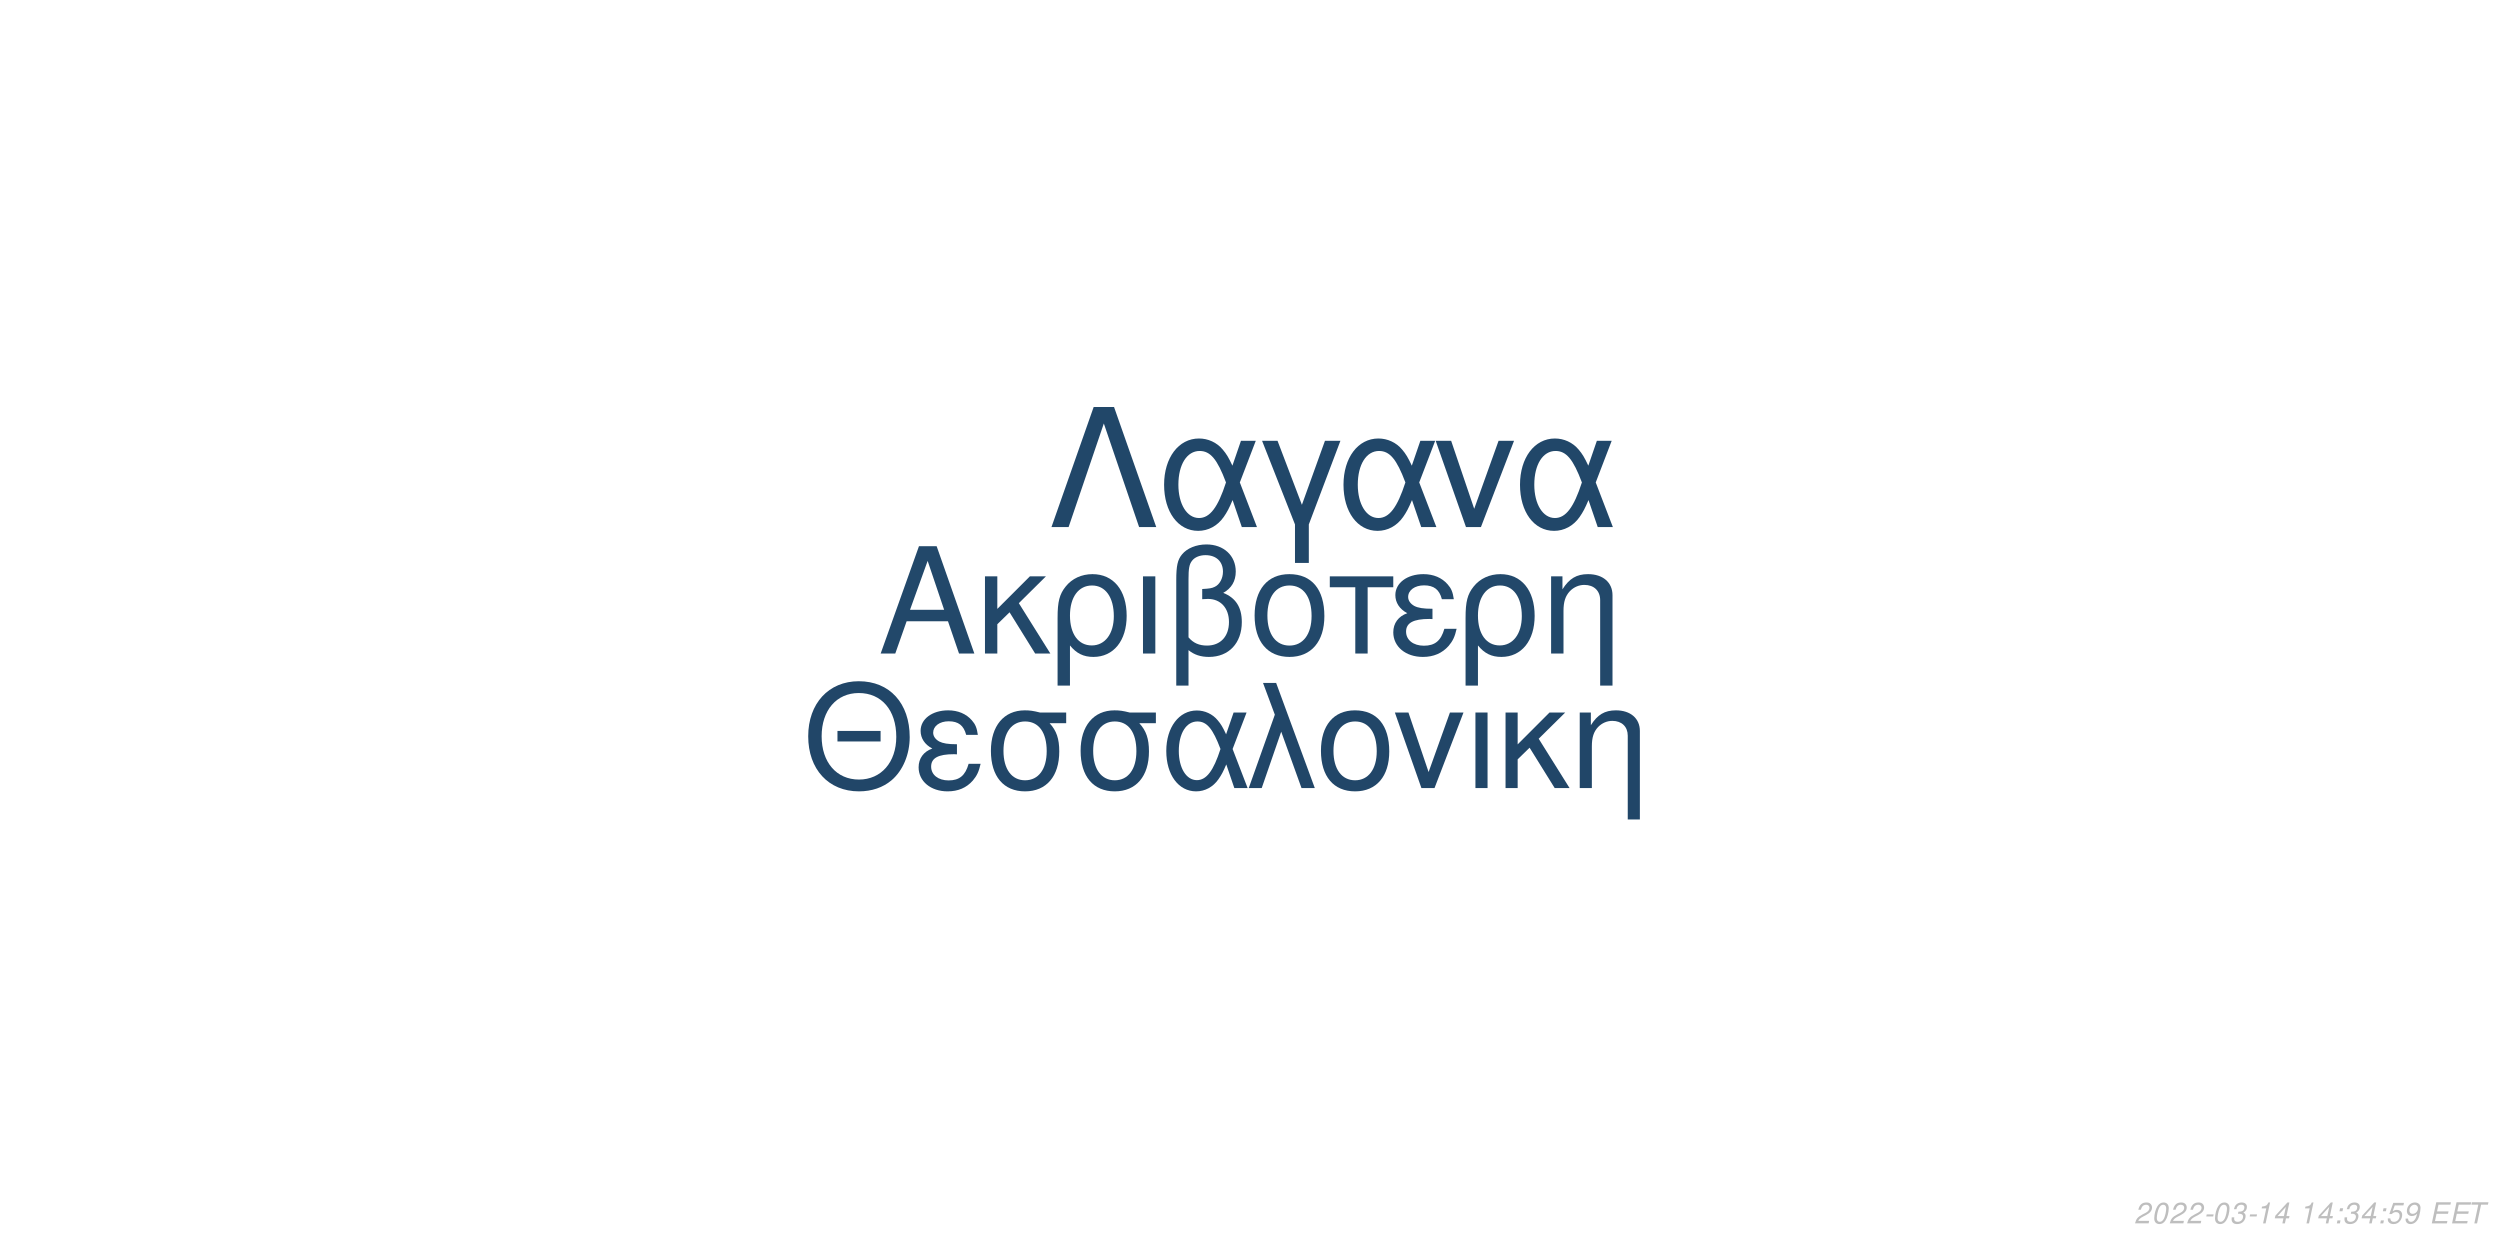
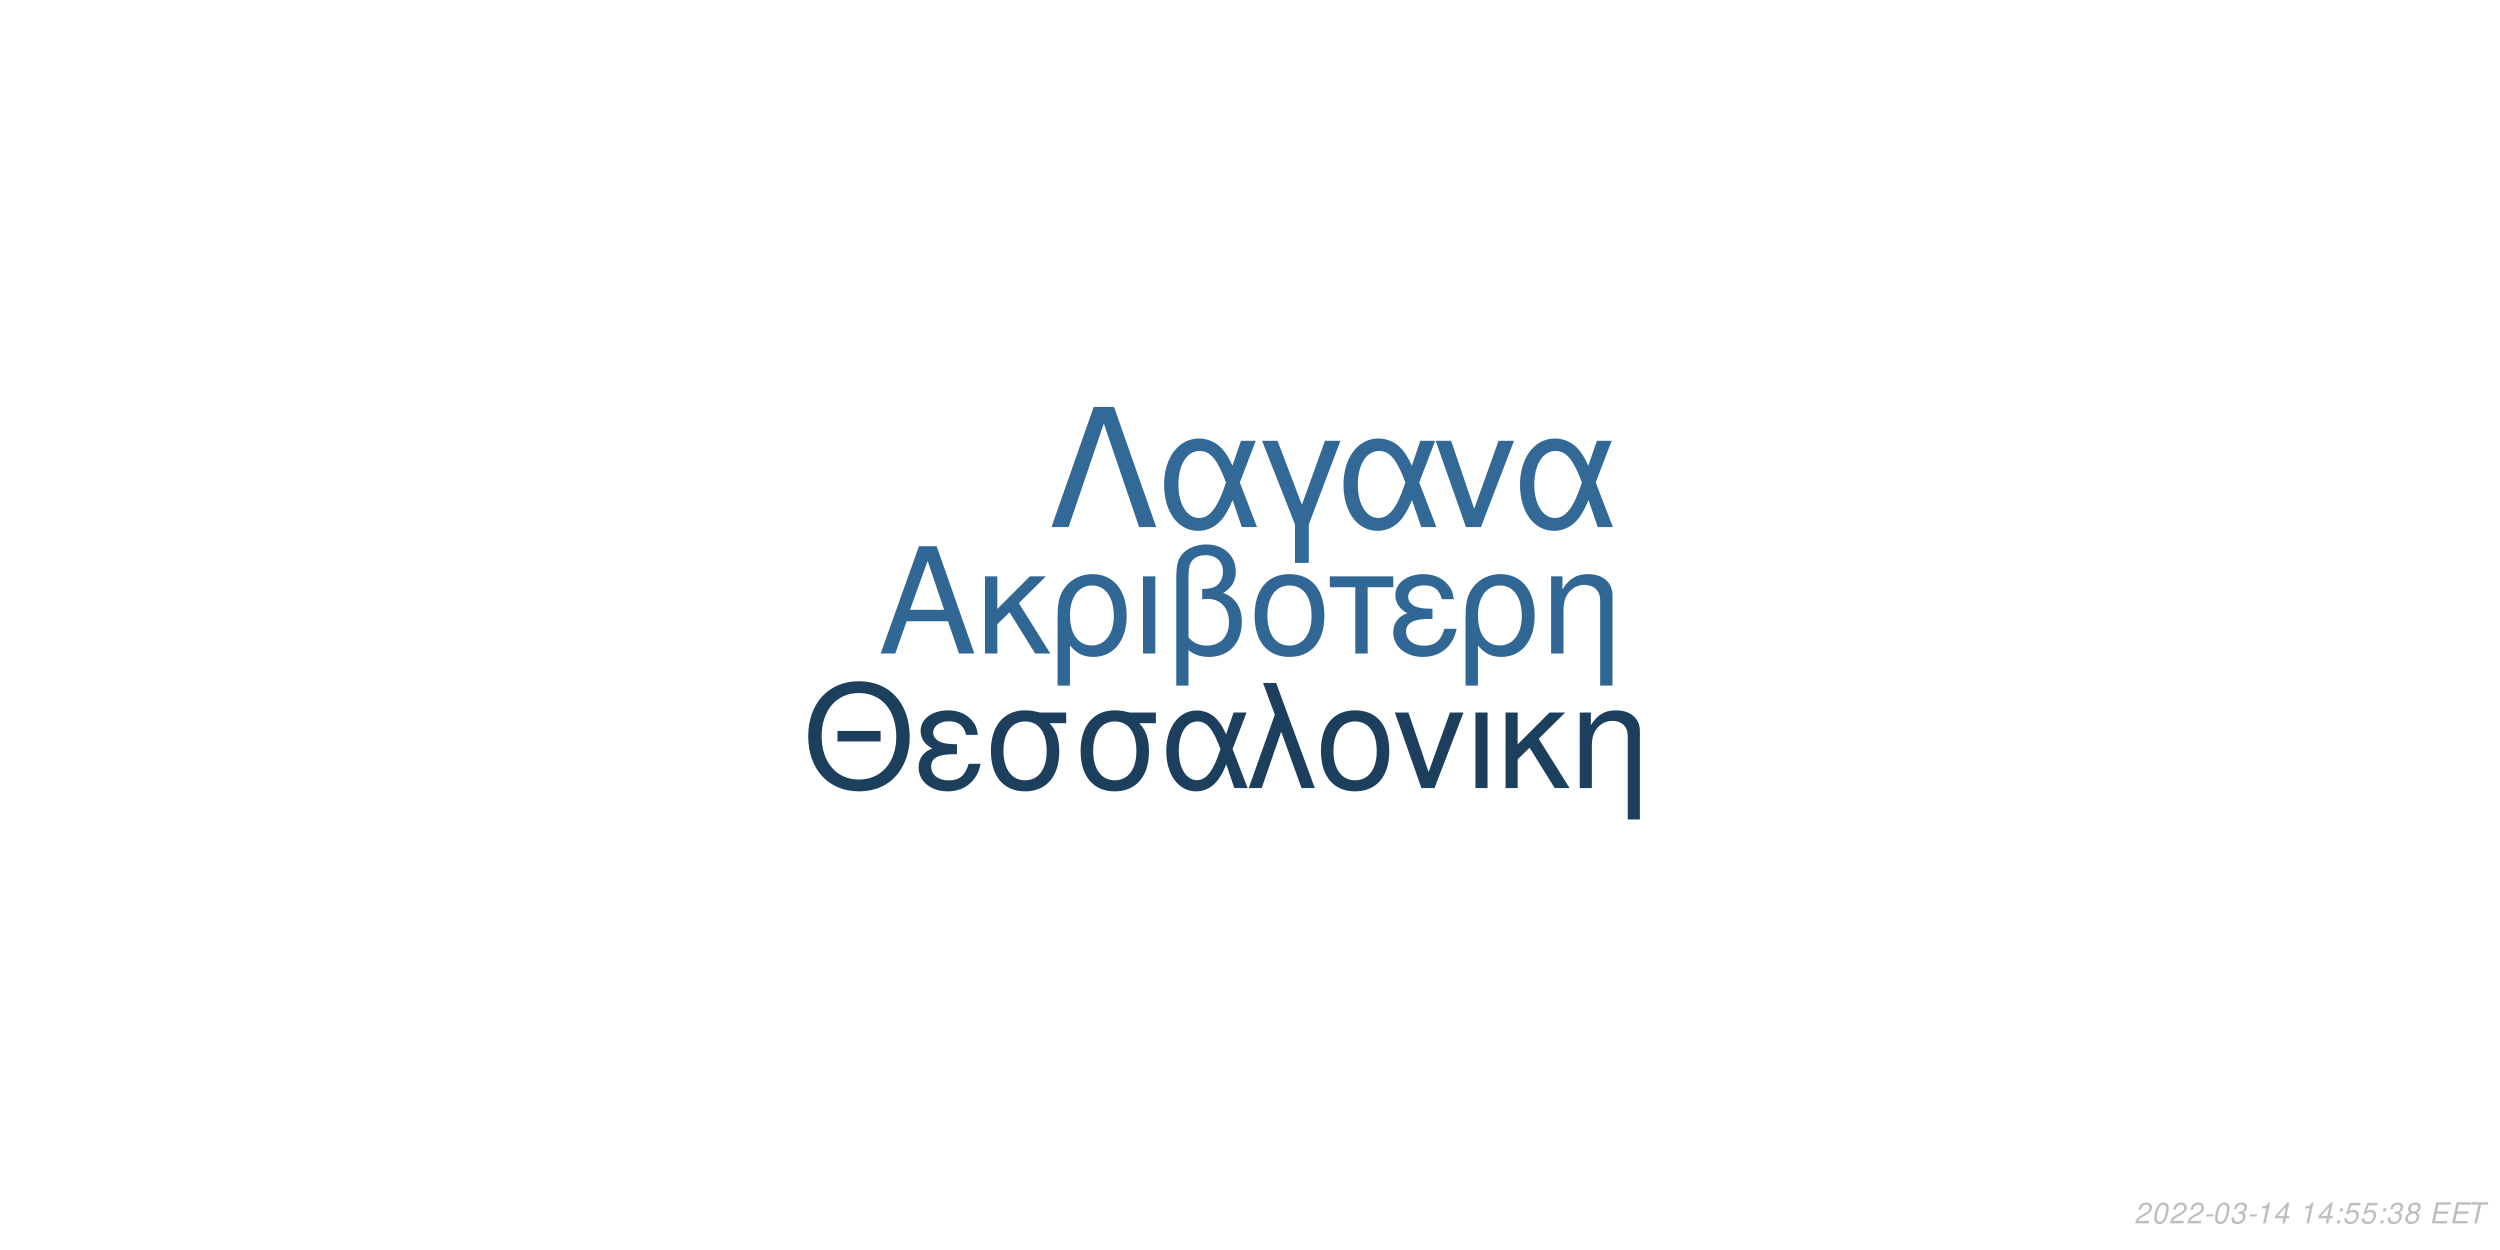
<svg xmlns="http://www.w3.org/2000/svg" xmlns:xlink="http://www.w3.org/1999/xlink" width="864pt" height="432pt" viewBox="0 0 864 432" version="1.1">
  <defs>
    <g>
      <symbol overflow="visible" id="glyph0-0">
        <path style="stroke:none;" d="" />
      </symbol>
      <symbol overflow="visible" id="glyph0-1">
        <path style="stroke:none;" d="M 24.125 -11.141 L 27.938 0 L 33.234 0 L 20.203 -37.094 L 14.094 -37.094 L 0.859 0 L 5.906 0 L 9.828 -11.141 Z M 22.797 -15.109 L 11 -15.109 L 17.094 -32.016 Z M 22.797 -15.109 " />
      </symbol>
      <symbol overflow="visible" id="glyph0-2">
        <path style="stroke:none;" d="M 7.172 -15.422 L 7.172 -26.672 L 2.906 -26.672 L 2.906 0 L 7.172 0 L 7.172 -10.125 L 11.406 -14.25 L 20.25 0 L 25.5 0 L 14.609 -17.406 L 23.969 -26.672 L 18.422 -26.672 Z M 7.172 -15.422 " />
      </symbol>
      <symbol overflow="visible" id="glyph0-3">
        <path style="stroke:none;" d="M 3 11.094 L 7.281 11.094 L 7.281 -2.797 C 9.516 -0.047 11.953 1.172 15.375 1.172 C 22.344 1.172 26.875 -4.422 26.875 -13.031 C 26.875 -21.891 22.297 -27.438 15.062 -27.438 C 11.297 -27.438 7.984 -25.906 5.797 -23.156 C 3.672 -20.516 3 -17.969 3 -12.359 Z M 14.906 -23.516 C 19.547 -23.516 22.438 -19.438 22.438 -12.922 C 22.438 -6.812 19.391 -2.797 14.812 -2.797 C 10.172 -2.797 7.281 -6.766 7.281 -13.125 C 7.281 -19.484 10.234 -23.516 14.906 -23.516 Z M 14.906 -23.516 " />
      </symbol>
      <symbol overflow="visible" id="glyph0-4">
        <path style="stroke:none;" d="M 3.516 0 L 7.781 0 L 7.781 -26.672 L 3.516 -26.672 Z M 3.516 0 " />
      </symbol>
      <symbol overflow="visible" id="glyph0-5">
        <path style="stroke:none;" d="M 4.016 11.094 L 8.25 11.094 L 8.25 -1.172 C 10.172 0.406 12.422 1.172 15.312 1.172 C 22.188 1.172 26.672 -3.609 26.672 -10.891 C 26.672 -15.984 24.578 -19.234 20.25 -20.969 C 23.109 -22.547 24.578 -25.031 24.578 -28.344 C 24.578 -33.844 20.406 -37.703 14.453 -37.703 C 10.938 -37.703 7.734 -36.391 6 -34.25 C 4.484 -32.422 4.016 -30.328 4.016 -25.391 Z M 8.25 -25.656 C 8.25 -29.359 8.5 -30.844 9.469 -32.062 C 10.375 -33.281 12.156 -34 14.094 -34 C 17.812 -34 20.156 -31.812 20.156 -28.297 C 20.156 -25.953 18.984 -23.812 17.297 -23.047 C 16.281 -22.547 15.469 -22.438 12.984 -22.297 L 12.984 -18.781 C 13.734 -18.828 14.344 -18.875 14.969 -18.875 C 19.344 -18.875 22.234 -15.719 22.234 -10.891 C 22.234 -5.906 19.281 -2.75 14.656 -2.75 C 11.953 -2.75 9.922 -3.609 8.25 -5.594 Z M 8.25 -25.656 " />
      </symbol>
      <symbol overflow="visible" id="glyph0-6">
        <path style="stroke:none;" d="M 14.094 -27.438 C 6.562 -27.438 2.094 -22.094 2.094 -13.125 C 2.094 -4.125 6.562 1.172 14.141 1.172 C 21.672 1.172 26.203 -4.172 26.203 -12.922 C 26.203 -22.188 21.828 -27.438 14.094 -27.438 Z M 14.141 -23.516 C 18.938 -23.516 21.781 -19.594 21.781 -12.984 C 21.781 -6.672 18.828 -2.75 14.141 -2.75 C 9.422 -2.75 6.516 -6.672 6.516 -13.125 C 6.516 -19.594 9.422 -23.516 14.141 -23.516 Z M 14.141 -23.516 " />
      </symbol>
      <symbol overflow="visible" id="glyph0-7">
        <path style="stroke:none;" d="M 7.891 0 L 12.156 0 L 12.156 -22.906 L 21.016 -22.906 L 21.016 -26.672 L -0.922 -26.672 L -0.922 -22.906 L 7.891 -22.906 Z M 7.891 0 " />
      </symbol>
      <symbol overflow="visible" id="glyph0-8">
        <path style="stroke:none;" d="M 14.562 -15.469 C 11.344 -15.469 9.562 -15.781 8.297 -16.438 C 6.922 -17.203 6.156 -18.328 6.156 -19.547 C 6.156 -21.891 8.453 -23.562 11.656 -23.562 C 15.062 -23.562 16.953 -22.094 17.812 -18.781 L 21.938 -18.781 C 21.578 -21.266 21.062 -22.5 19.797 -23.922 C 17.812 -26.203 14.906 -27.438 11.453 -27.438 C 5.797 -27.438 1.734 -24.375 1.734 -20.203 C 1.734 -17.609 3.156 -15.375 5.859 -13.938 C 2.797 -12.875 1.016 -10.484 1.016 -7.328 C 1.016 -2.391 5.297 1.172 11.25 1.172 C 14.969 1.172 17.906 -0.109 20.156 -2.641 C 21.578 -4.328 22.297 -5.797 22.906 -8.547 L 18.672 -8.547 C 17.5 -4.422 15.422 -2.703 11.609 -2.703 C 7.938 -2.703 5.438 -4.688 5.438 -7.578 C 5.438 -10.578 7.938 -11.953 13.484 -11.953 C 13.641 -11.953 14.094 -11.953 14.562 -11.906 Z M 14.562 -15.469 " />
      </symbol>
      <symbol overflow="visible" id="glyph0-9">
        <path style="stroke:none;" d="M 3.562 -26.672 L 3.562 0 L 7.844 0 L 7.844 -14.703 C 7.844 -17.906 8.5 -19.891 10.031 -21.531 C 11.406 -22.953 13.188 -23.719 15.062 -23.719 C 18.375 -23.719 20.516 -21.672 20.516 -18.469 L 20.516 11.094 L 24.781 11.094 L 24.781 -20.156 C 24.781 -24.578 21.469 -27.438 16.328 -27.438 C 12.359 -27.438 9.828 -25.906 7.484 -22.188 L 7.484 -26.672 Z M 3.562 -26.672 " />
      </symbol>
      <symbol overflow="visible" id="glyph1-0">
        <path style="stroke:none;" d="" />
      </symbol>
      <symbol overflow="visible" id="glyph1-1">
        <path style="stroke:none;" d="M 26.859 -19.734 L 11.953 -19.734 L 11.953 -16.094 L 26.859 -16.094 Z M 19.328 -36.922 C 8.922 -36.922 1.844 -29.25 1.844 -17.891 C 1.844 -6.484 8.875 1.141 19.391 1.141 C 23.812 1.141 27.703 -0.203 30.641 -2.688 C 34.578 -6.031 36.922 -11.656 36.922 -17.594 C 36.922 -29.297 30 -36.922 19.328 -36.922 Z M 19.328 -32.844 C 27.203 -32.844 32.281 -26.906 32.281 -17.688 C 32.281 -8.922 27.062 -2.938 19.391 -2.938 C 11.609 -2.938 6.484 -8.922 6.484 -17.891 C 6.484 -26.859 11.609 -32.844 19.328 -32.844 Z M 19.328 -32.844 " />
      </symbol>
      <symbol overflow="visible" id="glyph1-2">
        <path style="stroke:none;" d="M 14.25 -15.141 C 11.109 -15.141 9.375 -15.453 8.125 -16.094 C 6.781 -16.844 6.031 -17.938 6.031 -19.141 C 6.031 -21.422 8.266 -23.078 11.406 -23.078 C 14.75 -23.078 16.594 -21.625 17.438 -18.391 L 21.469 -18.391 C 21.125 -20.828 20.625 -22.031 19.391 -23.422 C 17.438 -25.656 14.594 -26.859 11.219 -26.859 C 5.688 -26.859 1.688 -23.875 1.688 -19.781 C 1.688 -17.234 3.094 -15.047 5.734 -13.656 C 2.734 -12.609 1 -10.266 1 -7.172 C 1 -2.344 5.188 1.141 11.016 1.141 C 14.656 1.141 17.547 -0.094 19.734 -2.594 C 21.125 -4.234 21.828 -5.688 22.422 -8.375 L 18.281 -8.375 C 17.141 -4.328 15.094 -2.641 11.359 -2.641 C 7.766 -2.641 5.328 -4.578 5.328 -7.422 C 5.328 -10.359 7.766 -11.703 13.203 -11.703 C 13.359 -11.703 13.797 -11.703 14.25 -11.656 Z M 14.25 -15.141 " />
      </symbol>
      <symbol overflow="visible" id="glyph1-3">
        <path style="stroke:none;" d="M 29 -26.109 L 19.938 -26.109 C 17.594 -26.703 16.438 -26.859 14.703 -26.859 C 7.469 -26.859 2.984 -21.469 2.984 -12.859 C 2.984 -4.031 7.375 1.141 14.797 1.141 C 22.172 1.141 26.609 -4.078 26.609 -12.656 C 26.609 -17.047 25.656 -19.828 23.266 -22.422 L 29 -22.422 Z M 14.797 -23.016 C 19.531 -23.016 22.266 -19.234 22.266 -12.75 C 22.266 -6.531 19.438 -2.688 14.797 -2.688 C 10.172 -2.688 7.328 -6.531 7.328 -12.859 C 7.328 -19.188 10.172 -23.016 14.797 -23.016 Z M 14.797 -23.016 " />
      </symbol>
      <symbol overflow="visible" id="glyph1-4">
        <path style="stroke:none;" d="M 29.344 -26.109 L 24.859 -26.109 L 22.266 -18.578 C 21.125 -21.031 20.484 -22.125 19.328 -23.469 C 17.547 -25.609 14.906 -26.812 12.156 -26.812 C 5.984 -26.812 1.594 -20.984 1.594 -12.812 C 1.594 -4.578 5.828 1.141 11.906 1.141 C 14.953 1.141 17.734 -0.344 19.625 -3.047 C 20.672 -4.531 21.281 -5.688 22.328 -8.172 L 25.109 0 L 29.703 0 L 24.516 -13.5 Z M 20.328 -13.5 C 17.891 -5.922 15.453 -2.734 12.156 -2.734 C 8.516 -2.734 5.922 -6.922 5.922 -12.812 C 5.922 -18.938 8.516 -23.016 12.359 -23.016 C 15.594 -23.016 17.688 -20.531 20.328 -13.5 Z M 20.328 -13.5 " />
      </symbol>
      <symbol overflow="visible" id="glyph1-5">
        <path style="stroke:none;" d="M 1.094 0 L 5.578 0 L 12.312 -19.484 L 19.328 0 L 23.922 0 L 10.562 -36.328 L 6.031 -36.328 L 10.109 -25.359 Z M 1.094 0 " />
      </symbol>
      <symbol overflow="visible" id="glyph1-6">
        <path style="stroke:none;" d="M 13.797 -26.859 C 6.422 -26.859 2.047 -21.625 2.047 -12.859 C 2.047 -4.031 6.422 1.141 13.859 1.141 C 21.234 1.141 25.656 -4.078 25.656 -12.656 C 25.656 -21.719 21.375 -26.859 13.797 -26.859 Z M 13.859 -23.016 C 18.531 -23.016 21.328 -19.188 21.328 -12.703 C 21.328 -6.531 18.438 -2.688 13.859 -2.688 C 9.219 -2.688 6.375 -6.531 6.375 -12.859 C 6.375 -19.188 9.219 -23.016 13.859 -23.016 Z M 13.859 -23.016 " />
      </symbol>
      <symbol overflow="visible" id="glyph1-7">
        <path style="stroke:none;" d="M 14.297 0 L 24.312 -26.109 L 19.625 -26.109 L 12.25 -5.531 L 5.281 -26.109 L 0.594 -26.109 L 9.766 0 Z M 14.297 0 " />
      </symbol>
      <symbol overflow="visible" id="glyph1-8">
        <path style="stroke:none;" d="M 3.438 0 L 7.625 0 L 7.625 -26.109 L 3.438 -26.109 Z M 3.438 0 " />
      </symbol>
      <symbol overflow="visible" id="glyph1-9">
        <path style="stroke:none;" d="M 7.031 -15.094 L 7.031 -26.109 L 2.844 -26.109 L 2.844 0 L 7.031 0 L 7.031 -9.922 L 11.156 -13.953 L 19.828 0 L 24.969 0 L 14.297 -17.047 L 23.469 -26.109 L 18.031 -26.109 Z M 7.031 -15.094 " />
      </symbol>
      <symbol overflow="visible" id="glyph1-10">
        <path style="stroke:none;" d="M 3.484 -26.109 L 3.484 0 L 7.672 0 L 7.672 -14.406 C 7.672 -17.547 8.328 -19.484 9.812 -21.078 C 11.156 -22.469 12.906 -23.219 14.75 -23.219 C 17.984 -23.219 20.078 -21.234 20.078 -18.094 L 20.078 10.859 L 24.266 10.859 L 24.266 -19.734 C 24.266 -24.062 21.031 -26.859 16 -26.859 C 12.109 -26.859 9.609 -25.359 7.328 -21.719 L 7.328 -26.109 Z M 3.484 -26.109 " />
      </symbol>
      <symbol overflow="visible" id="glyph2-0">
        <path style="stroke:none;" d="" />
      </symbol>
      <symbol overflow="visible" id="glyph2-1">
        <path style="stroke:none;" d="M 22.531 -41.484 L 15.484 -41.484 L 0.906 0 L 6.828 0 L 19 -35.797 L 31.188 0 L 37.109 0 Z M 22.531 -41.484 " />
      </symbol>
      <symbol overflow="visible" id="glyph2-2">
        <path style="stroke:none;" d="M 33.516 -29.812 L 28.391 -29.812 L 25.438 -21.219 C 24.125 -24.016 23.391 -25.266 22.078 -26.797 C 20.031 -29.25 17.016 -30.609 13.891 -30.609 C 6.828 -30.609 1.828 -23.953 1.828 -14.625 C 1.828 -5.234 6.656 1.312 13.594 1.312 C 17.078 1.312 20.266 -0.391 22.422 -3.469 C 23.609 -5.172 24.297 -6.484 25.5 -9.328 L 28.688 0 L 33.922 0 L 28 -15.422 Z M 23.219 -15.422 C 20.422 -6.766 17.641 -3.125 13.891 -3.125 C 9.734 -3.125 6.766 -7.906 6.766 -14.625 C 6.766 -21.625 9.734 -26.297 14.109 -26.297 C 17.812 -26.297 20.203 -23.453 23.219 -15.422 Z M 23.219 -15.422 " />
      </symbol>
      <symbol overflow="visible" id="glyph2-3">
        <path style="stroke:none;" d="M 12.062 12.406 L 16.844 12.406 L 16.844 -0.906 L 27.766 -29.812 L 22.422 -29.812 L 14.453 -7.688 L 6.031 -29.812 L 0.688 -29.812 L 12.062 -0.906 Z M 12.062 12.406 " />
      </symbol>
      <symbol overflow="visible" id="glyph2-4">
        <path style="stroke:none;" d="M 16.328 0 L 27.766 -29.812 L 22.422 -29.812 L 14 -6.312 L 6.031 -29.812 L 0.688 -29.812 L 11.156 0 Z M 16.328 0 " />
      </symbol>
      <symbol overflow="visible" id="glyph3-0">
        <path style="stroke:none;" d="" />
      </symbol>
      <symbol overflow="visible" id="glyph3-1">
        <path style="stroke:none;" d="M 5.234 -0.875 L 1.469 -0.875 C 1.641 -1.375 2.203 -1.891 3.109 -2.344 L 4.234 -2.938 C 5.562 -3.625 6.219 -4.469 6.219 -5.484 C 6.219 -5.938 6.062 -6.359 5.797 -6.656 C 5.469 -7.047 4.984 -7.234 4.312 -7.234 C 2.766 -7.234 1.891 -6.453 1.484 -4.734 L 2.375 -4.734 C 2.484 -5.188 2.609 -5.484 2.797 -5.75 C 3.094 -6.203 3.609 -6.453 4.188 -6.453 C 4.891 -6.453 5.344 -6.031 5.344 -5.375 C 5.344 -4.703 4.859 -4.094 4.016 -3.656 L 2.984 -3.125 C 1.234 -2.188 0.797 -1.656 0.344 -0.016 L 5.047 -0.016 Z M 5.234 -0.875 " />
      </symbol>
      <symbol overflow="visible" id="glyph3-2">
        <path style="stroke:none;" d="M 4.203 -7.234 C 3.375 -7.234 2.688 -6.812 2.125 -5.984 C 1.484 -5.047 0.984 -3.188 0.984 -1.734 C 0.984 -1.109 1.172 -0.562 1.484 -0.266 C 1.797 0.047 2.281 0.234 2.766 0.234 C 3.625 0.234 4.281 -0.156 4.859 -1.016 C 5.516 -1.953 6 -3.797 6 -5.266 C 6 -6.5 5.328 -7.234 4.203 -7.234 Z M 4.094 -6.453 C 4.734 -6.453 5.125 -5.984 5.125 -5.156 C 5.125 -4.203 4.781 -2.625 4.406 -1.812 C 3.984 -0.938 3.516 -0.547 2.875 -0.547 C 2.25 -0.547 1.875 -1.031 1.875 -1.828 C 1.875 -2.797 2.203 -4.344 2.594 -5.203 C 2.984 -6.047 3.453 -6.453 4.094 -6.453 Z M 4.094 -6.453 " />
      </symbol>
      <symbol overflow="visible" id="glyph3-3">
        <path style="stroke:none;" d="M 3.516 -3.125 L 1.125 -3.125 L 0.969 -2.406 L 3.359 -2.406 Z M 3.516 -3.125 " />
      </symbol>
      <symbol overflow="visible" id="glyph3-4">
        <path style="stroke:none;" d="M 2.922 -3.312 C 3.125 -3.344 3.234 -3.344 3.375 -3.344 C 4.203 -3.344 4.688 -3 4.688 -2.406 C 4.688 -1.312 3.906 -0.547 2.781 -0.547 C 2.047 -0.547 1.594 -0.938 1.594 -1.562 C 1.594 -1.719 1.609 -1.844 1.656 -2.094 L 0.766 -2.094 C 0.734 -1.797 0.719 -1.641 0.719 -1.469 C 0.719 -0.375 1.406 0.234 2.641 0.234 C 3.547 0.234 4.297 -0.078 4.812 -0.656 C 5.266 -1.156 5.562 -1.875 5.562 -2.547 C 5.562 -3.125 5.344 -3.453 4.797 -3.734 C 5.641 -4.234 6.016 -4.844 6.016 -5.734 C 6.016 -6.656 5.312 -7.234 4.203 -7.234 C 3.375 -7.234 2.672 -6.938 2.188 -6.375 C 1.891 -6.031 1.703 -5.641 1.516 -4.906 L 2.391 -4.906 C 2.5 -5.359 2.594 -5.594 2.734 -5.812 C 3.047 -6.234 3.516 -6.453 4.078 -6.453 C 4.734 -6.453 5.141 -6.125 5.141 -5.578 C 5.141 -5.188 5.016 -4.797 4.797 -4.547 C 4.516 -4.234 4 -4.062 3.266 -4.062 L 3.078 -4.062 Z M 2.922 -3.312 " />
      </symbol>
      <symbol overflow="visible" id="glyph3-5">
        <path style="stroke:none;" d="M 3.703 -5.188 L 2.594 0 L 3.469 0 L 5.016 -7.234 L 4.438 -7.234 C 3.906 -6.156 3.688 -6.016 2.234 -5.812 L 2.109 -5.188 Z M 3.703 -5.188 " />
      </symbol>
      <symbol overflow="visible" id="glyph3-6">
        <path style="stroke:none;" d="M 3.625 -1.75 L 3.266 0 L 4.141 0 L 4.516 -1.75 L 5.562 -1.75 L 5.734 -2.531 L 4.688 -2.531 L 5.688 -7.234 L 5.016 -7.234 L 0.844 -2.672 L 0.641 -1.75 Z M 3.797 -2.531 L 1.594 -2.531 L 4.469 -5.703 Z M 3.797 -2.531 " />
      </symbol>
      <symbol overflow="visible" id="glyph3-7">
        <path style="stroke:none;" d="" />
      </symbol>
      <symbol overflow="visible" id="glyph3-8">
        <path style="stroke:none;" d="M 2.359 -1.031 L 1.312 -1.031 L 1.094 0 L 2.141 0 Z M 3.266 -5.234 L 2.219 -5.234 L 2 -4.203 L 3.047 -4.203 Z M 3.266 -5.234 " />
      </symbol>
      <symbol overflow="visible" id="glyph3-9">
        <path style="stroke:none;" d="M 6.297 -7.094 L 2.594 -7.094 L 1.234 -3.234 L 2.047 -3.234 C 2.656 -3.766 2.938 -3.906 3.531 -3.906 C 4.328 -3.906 4.797 -3.453 4.797 -2.688 C 4.797 -1.438 3.969 -0.547 2.828 -0.547 C 2.031 -0.547 1.609 -0.938 1.578 -1.734 L 0.703 -1.734 L 0.703 -1.516 C 0.703 -0.938 0.844 -0.547 1.188 -0.266 C 1.562 0.062 2.078 0.234 2.703 0.234 C 3.656 0.234 4.391 -0.156 4.984 -0.922 C 5.422 -1.5 5.672 -2.234 5.672 -2.953 C 5.672 -4 4.938 -4.672 3.812 -4.672 C 3.328 -4.672 2.906 -4.547 2.406 -4.234 L 3.109 -6.219 L 6.109 -6.219 Z M 6.297 -7.094 " />
      </symbol>
      <symbol overflow="visible" id="glyph3-10">
-         <path style="stroke:none;" d="M 0.844 -1.656 C 0.844 -1.547 0.844 -1.438 0.844 -1.375 C 0.844 -0.406 1.531 0.234 2.578 0.234 C 3.203 0.234 3.766 0.016 4.297 -0.438 C 4.938 -1 5.312 -1.656 5.594 -2.719 C 5.844 -3.672 6.016 -4.766 6.016 -5.375 C 6.016 -5.844 5.844 -6.328 5.547 -6.656 C 5.203 -7.031 4.703 -7.234 4.062 -7.234 C 2.516 -7.234 1.297 -5.938 1.297 -4.266 C 1.297 -3.203 1.984 -2.547 3.047 -2.547 C 3.484 -2.547 3.953 -2.672 4.281 -2.891 C 4.406 -2.984 4.547 -3.078 4.828 -3.344 C 4.438 -1.484 3.703 -0.547 2.703 -0.547 C 2.109 -0.547 1.719 -0.938 1.719 -1.547 L 1.719 -1.656 Z M 3.953 -6.453 C 4.625 -6.453 5.141 -5.953 5.141 -5.281 C 5.141 -4.188 4.312 -3.312 3.297 -3.312 C 2.594 -3.312 2.172 -3.734 2.172 -4.453 C 2.172 -5.562 2.984 -6.453 3.953 -6.453 Z M 3.953 -6.453 " />
+         <path style="stroke:none;" d="M 4.766 -3.797 C 5.078 -3.969 5.234 -4.078 5.438 -4.234 C 5.812 -4.594 6.062 -5.172 6.062 -5.734 C 6.062 -6.625 5.344 -7.234 4.266 -7.234 C 2.812 -7.234 1.703 -6.219 1.703 -4.875 C 1.703 -4.406 1.875 -4.125 2.359 -3.812 C 1.297 -3.312 0.75 -2.516 0.75 -1.469 C 0.75 -0.438 1.547 0.234 2.812 0.234 C 3.656 0.234 4.359 -0.094 4.938 -0.734 C 5.359 -1.234 5.609 -1.859 5.609 -2.438 C 5.609 -3.047 5.312 -3.516 4.766 -3.797 Z M 4.109 -6.453 C 4.797 -6.453 5.188 -6.125 5.188 -5.578 C 5.188 -5.266 5.062 -4.922 4.859 -4.672 C 4.562 -4.312 4.188 -4.156 3.656 -4.156 C 2.984 -4.156 2.594 -4.453 2.594 -4.984 C 2.594 -5.859 3.203 -6.453 4.109 -6.453 Z M 3.453 -3.406 C 4.234 -3.406 4.734 -2.984 4.734 -2.312 C 4.734 -1.312 3.922 -0.547 2.875 -0.547 C 2.125 -0.547 1.625 -0.969 1.625 -1.625 C 1.625 -2.609 2.438 -3.406 3.453 -3.406 Z M 3.453 -3.406 " />
      </symbol>
      <symbol overflow="visible" id="glyph3-11">
        <path style="stroke:none;" d="M 2.547 -3.312 L 6.5 -3.312 L 6.688 -4.141 L 2.719 -4.141 L 3.219 -6.469 L 7.344 -6.469 L 7.516 -7.297 L 2.453 -7.297 L 0.906 0 L 6.125 0 L 6.297 -0.812 L 2.016 -0.812 Z M 2.547 -3.312 " />
      </symbol>
      <symbol overflow="visible" id="glyph3-12">
        <path style="stroke:none;" d="M 4.938 -6.469 L 7.312 -6.469 L 7.484 -7.297 L 1.75 -7.297 L 1.578 -6.469 L 3.984 -6.469 L 2.609 0 L 3.547 0 Z M 4.938 -6.469 " />
      </symbol>
    </g>
  </defs>
  <g id="surface1">
    <rect x="0" y="0" width="864" height="432" style="fill:rgb(100%,100%,100%);fill-opacity:1;stroke:none;" />
-     <g style="fill:rgb(13.333%,28.235%,41.569%);fill-opacity:1;">
+     <g style="fill:rgb(19.216%,40.392%,58.039%);fill-opacity:1;">
      <use xlink:href="#glyph0-1" x="303.5" y="225.861" />
      <use xlink:href="#glyph0-2" x="337.5" y="225.861" />
      <use xlink:href="#glyph0-3" x="362.5" y="225.861" />
      <use xlink:href="#glyph0-4" x="391.5" y="225.861" />
      <use xlink:href="#glyph0-5" x="402.5" y="225.861" />
      <use xlink:href="#glyph0-6" x="431.5" y="225.861" />
      <use xlink:href="#glyph0-7" x="460.5" y="225.861" />
      <use xlink:href="#glyph0-8" x="480.5" y="225.861" />
      <use xlink:href="#glyph0-3" x="503.5" y="225.861" />
      <use xlink:href="#glyph0-9" x="532.5" y="225.861" />
    </g>
-     <g style="fill:rgb(12.941%,27.451%,40.784%);fill-opacity:1;">
+     <g style="fill:rgb(11.373%,24.706%,36.863%);fill-opacity:1;">
      <use xlink:href="#glyph1-1" x="277.473" y="272.354" />
      <use xlink:href="#glyph1-2" x="316.473" y="272.354" />
      <use xlink:href="#glyph1-3" x="339.473" y="272.354" />
      <use xlink:href="#glyph1-3" x="370.473" y="272.354" />
      <use xlink:href="#glyph1-4" x="401.473" y="272.354" />
      <use xlink:href="#glyph1-5" x="430.473" y="272.354" />
      <use xlink:href="#glyph1-6" x="454.473" y="272.354" />
      <use xlink:href="#glyph1-7" x="481.473" y="272.354" />
      <use xlink:href="#glyph1-8" x="506.473" y="272.354" />
      <use xlink:href="#glyph1-9" x="517.473" y="272.354" />
      <use xlink:href="#glyph1-10" x="542.473" y="272.354" />
    </g>
-     <g style="fill:rgb(12.941%,27.843%,41.176%);fill-opacity:1;">
+     <g style="fill:rgb(19.608%,41.176%,59.216%);fill-opacity:1;">
      <use xlink:href="#glyph2-1" x="362.484" y="182.152" />
      <use xlink:href="#glyph2-2" x="400.484" y="182.152" />
      <use xlink:href="#glyph2-3" x="435.484" y="182.152" />
      <use xlink:href="#glyph2-2" x="462.484" y="182.152" />
      <use xlink:href="#glyph2-4" x="495.484" y="182.152" />
      <use xlink:href="#glyph2-2" x="523.484" y="182.152" />
    </g>
    <g style="fill:rgb(74.51%,74.51%,74.51%);fill-opacity:1;">
      <use xlink:href="#glyph3-1" x="737.52" y="422.81" />
      <use xlink:href="#glyph3-2" x="743.52" y="422.81" />
      <use xlink:href="#glyph3-1" x="749.52" y="422.81" />
      <use xlink:href="#glyph3-1" x="755.52" y="422.81" />
      <use xlink:href="#glyph3-3" x="761.52" y="422.81" />
      <use xlink:href="#glyph3-2" x="764.52" y="422.81" />
      <use xlink:href="#glyph3-4" x="770.52" y="422.81" />
      <use xlink:href="#glyph3-3" x="776.52" y="422.81" />
      <use xlink:href="#glyph3-5" x="779.52" y="422.81" />
      <use xlink:href="#glyph3-6" x="785.52" y="422.81" />
      <use xlink:href="#glyph3-7" x="791.52" y="422.81" />
      <use xlink:href="#glyph3-5" x="794.52" y="422.81" />
      <use xlink:href="#glyph3-6" x="800.52" y="422.81" />
      <use xlink:href="#glyph3-8" x="806.52" y="422.81" />
-       <use xlink:href="#glyph3-4" x="809.52" y="422.81" />
-       <use xlink:href="#glyph3-6" x="815.52" y="422.81" />
+       <use xlink:href="#glyph3-9" x="809.52" y="422.81" />
+       <use xlink:href="#glyph3-9" x="815.52" y="422.81" />
      <use xlink:href="#glyph3-8" x="821.52" y="422.81" />
-       <use xlink:href="#glyph3-9" x="824.52" y="422.81" />
+       <use xlink:href="#glyph3-4" x="824.52" y="422.81" />
      <use xlink:href="#glyph3-10" x="830.52" y="422.81" />
      <use xlink:href="#glyph3-7" x="836.52" y="422.81" />
      <use xlink:href="#glyph3-11" x="839.52" y="422.81" />
      <use xlink:href="#glyph3-11" x="846.52" y="422.81" />
      <use xlink:href="#glyph3-12" x="852.52" y="422.81" />
    </g>
  </g>
</svg>
